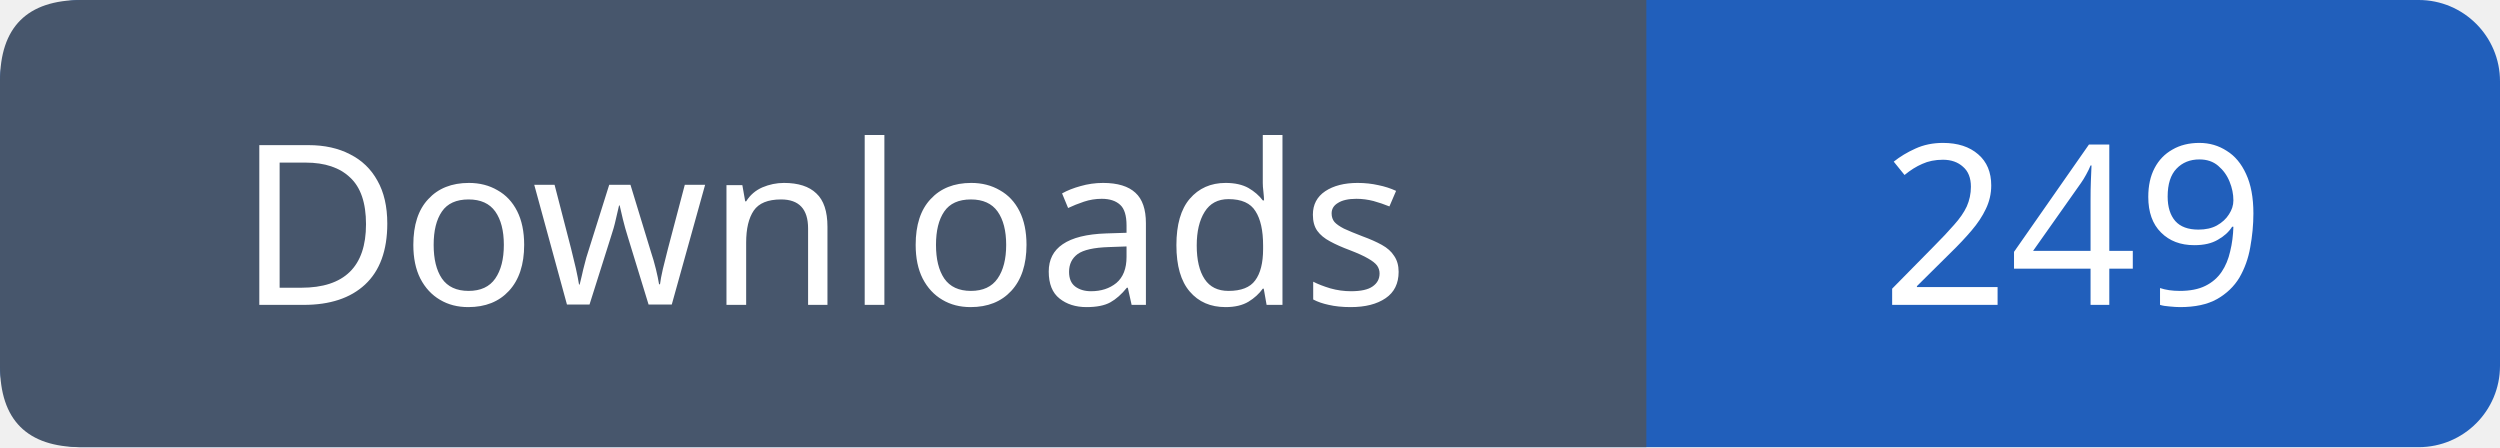
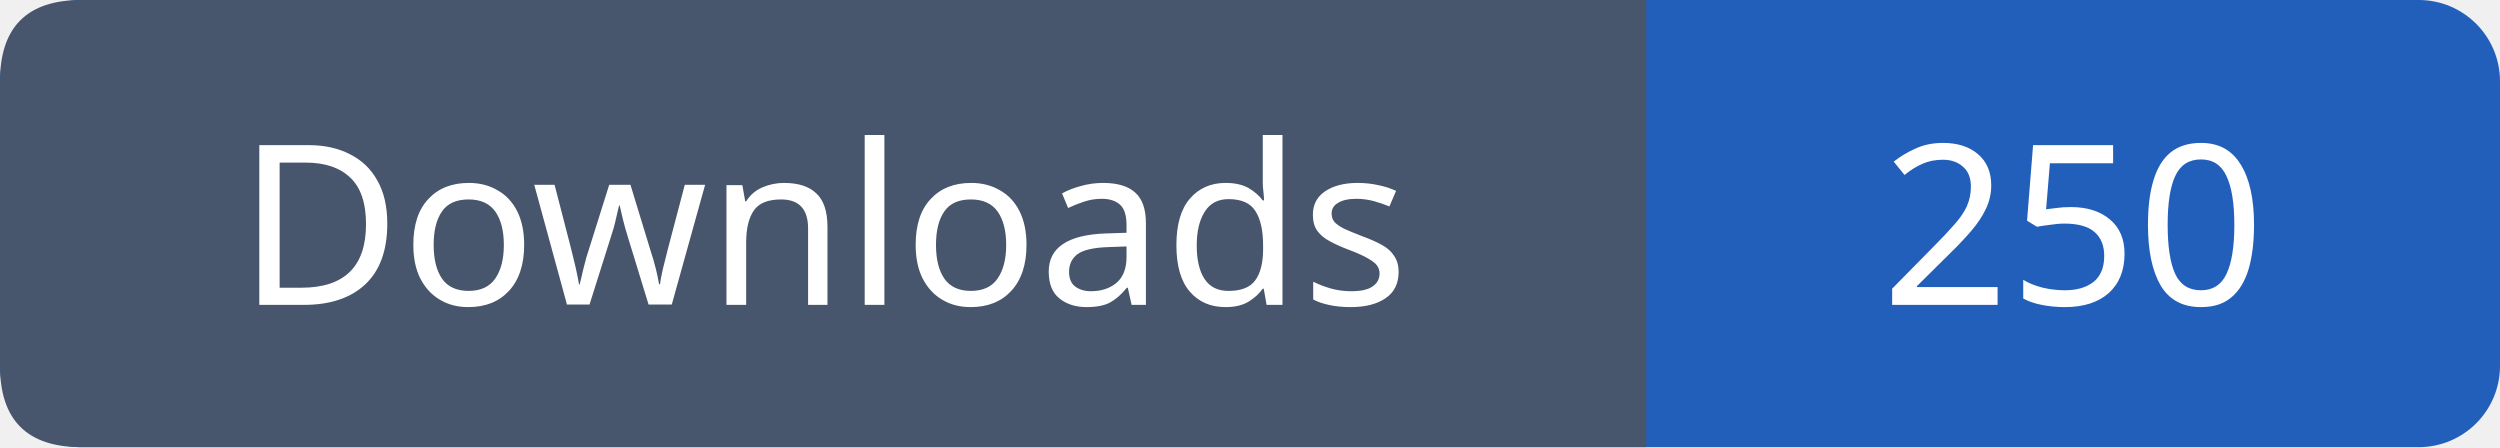
- <svg xmlns="http://www.w3.org/2000/svg" width="123" height="22" viewBox="0 0 123 22" role="img" aria-label="Downloads: 249">
+ <svg xmlns="http://www.w3.org/2000/svg" width="123" height="22" viewBox="0 0 123 22" role="img" aria-label="Downloads: 250">
  <rect width="123" height="22" rx="4" fill="#215fbb" />
  <path fill="#47566c" d="M4 0h77v22H4q-4 0-4-4V4q0-4 4-4" />
  <g font-family="Verdana,sans-serif" font-size="11" fill="white" text-anchor="middle">
    <text x="40.5" y="15">Downloads</text>
-     <text x="102.0" y="15">249</text>
+     <text x="102.0" y="15">250</text>
  </g>
</svg>
